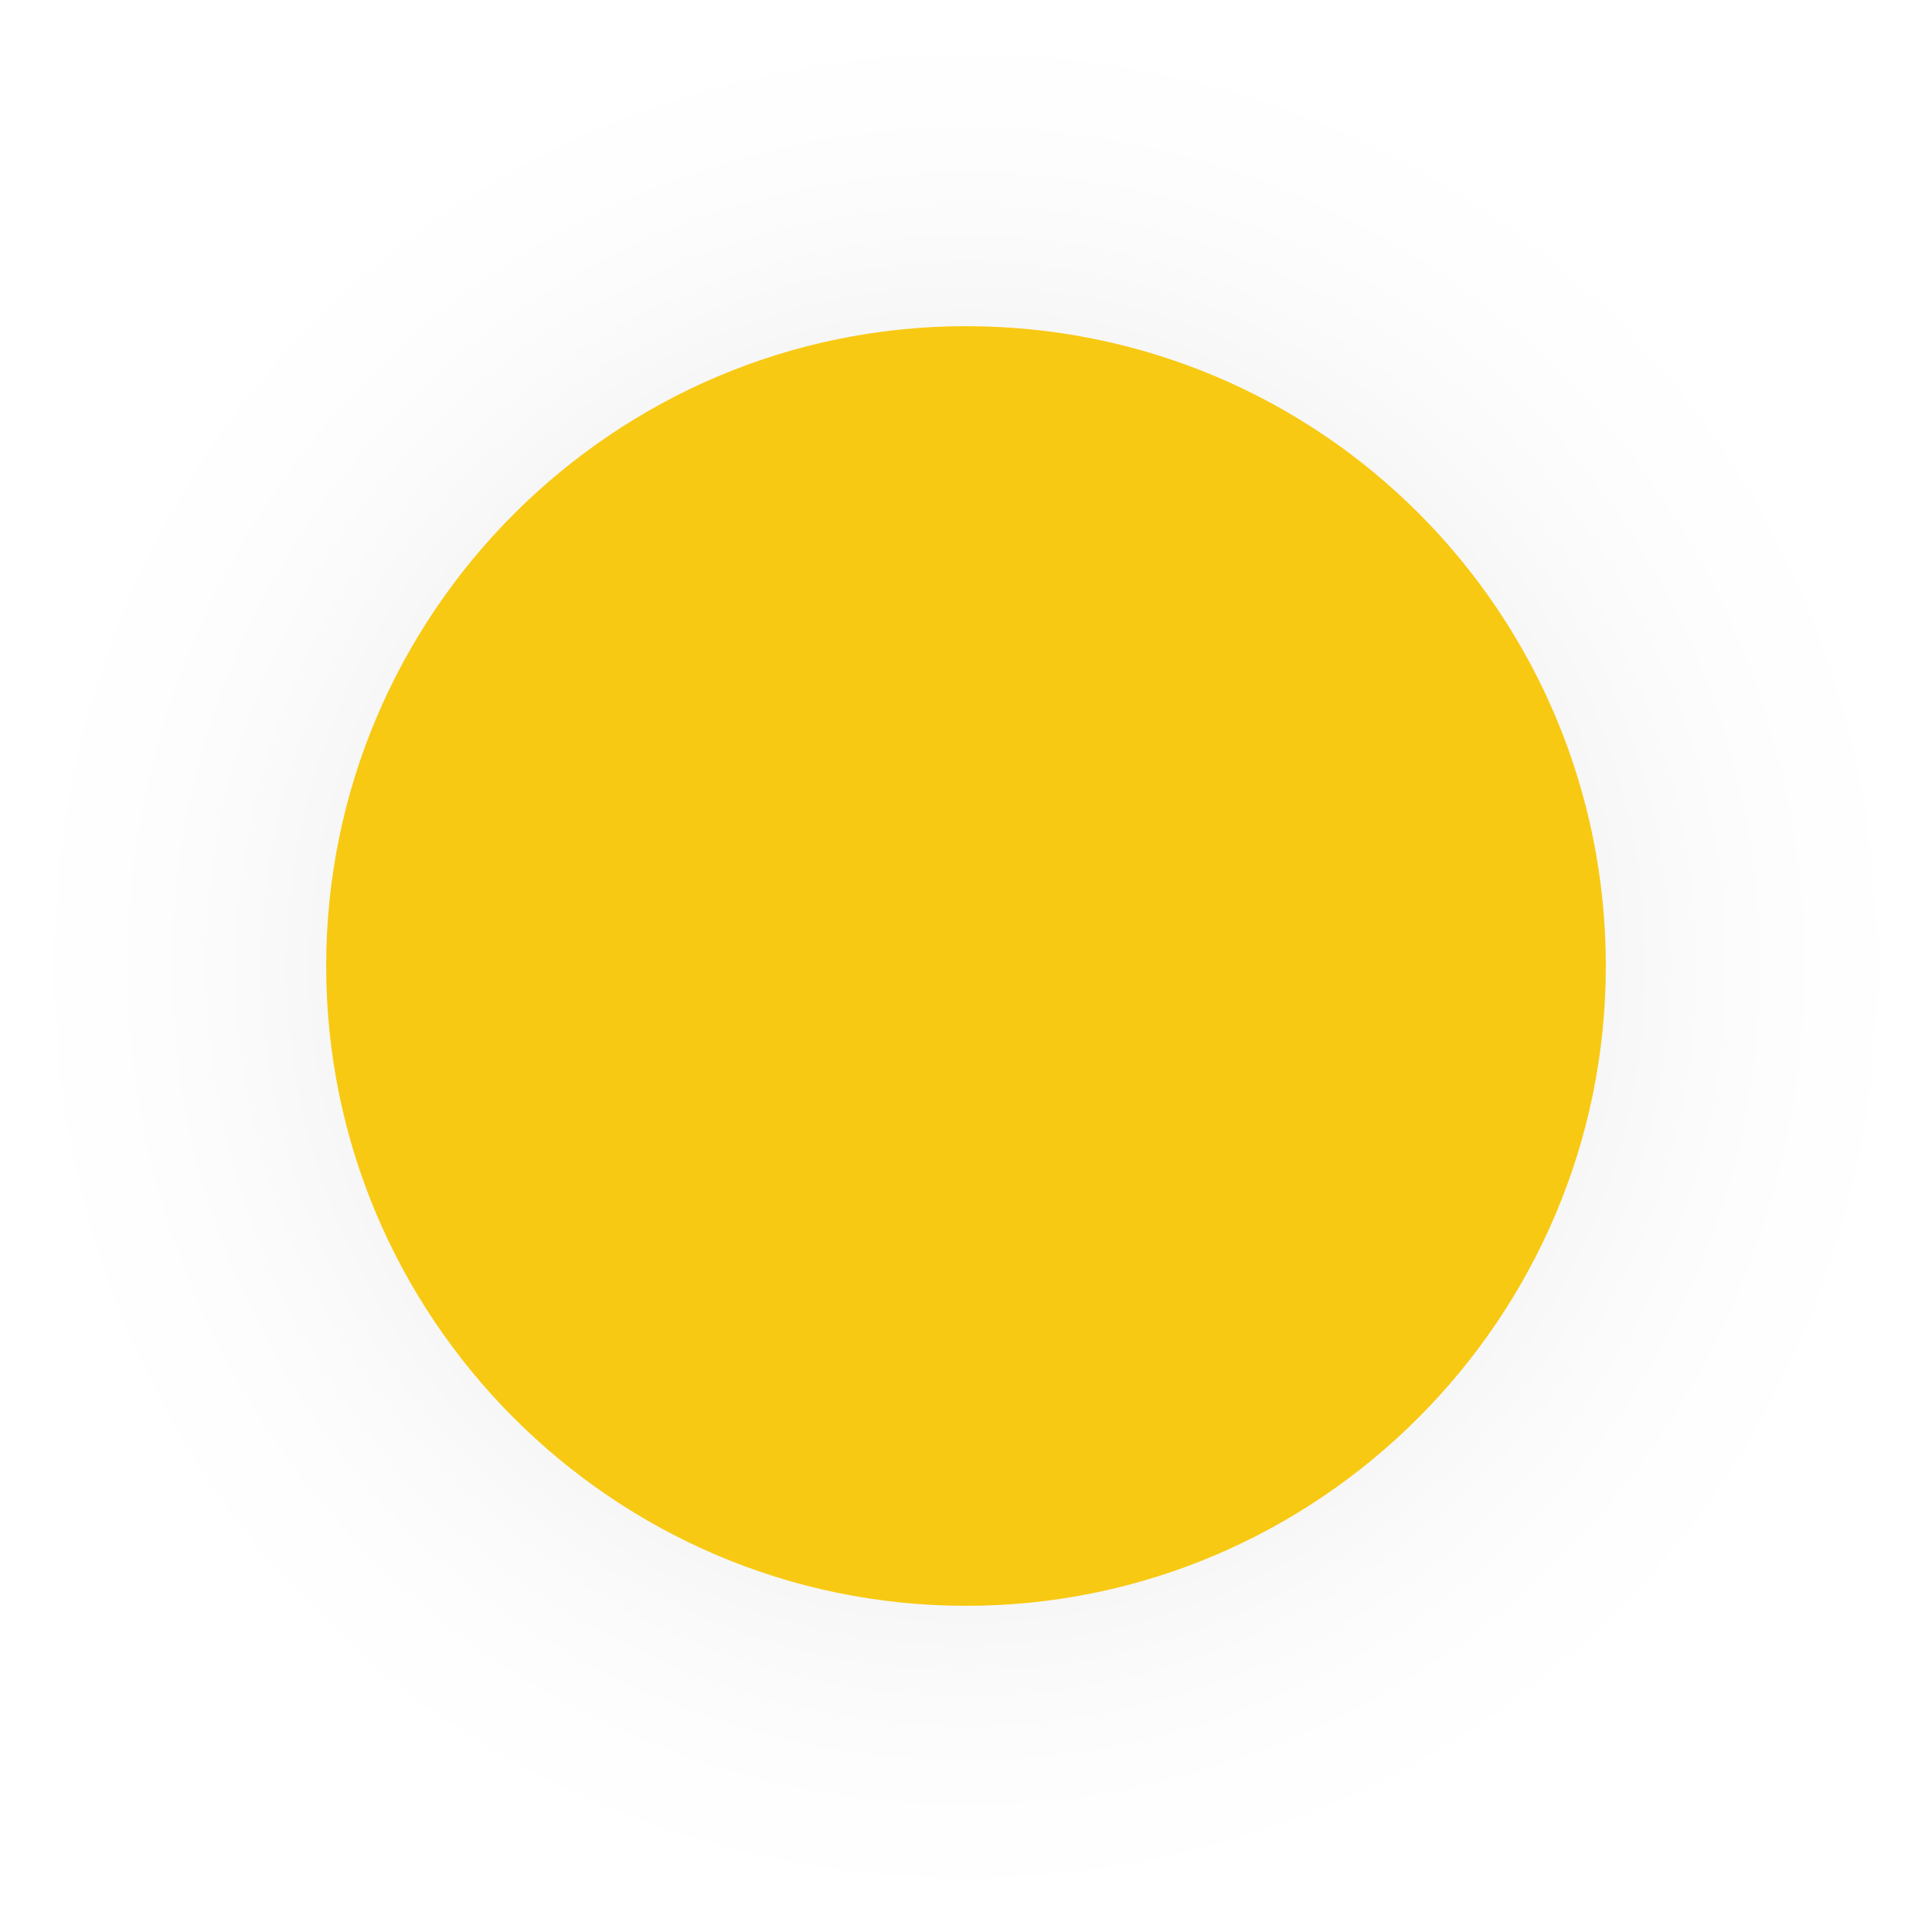
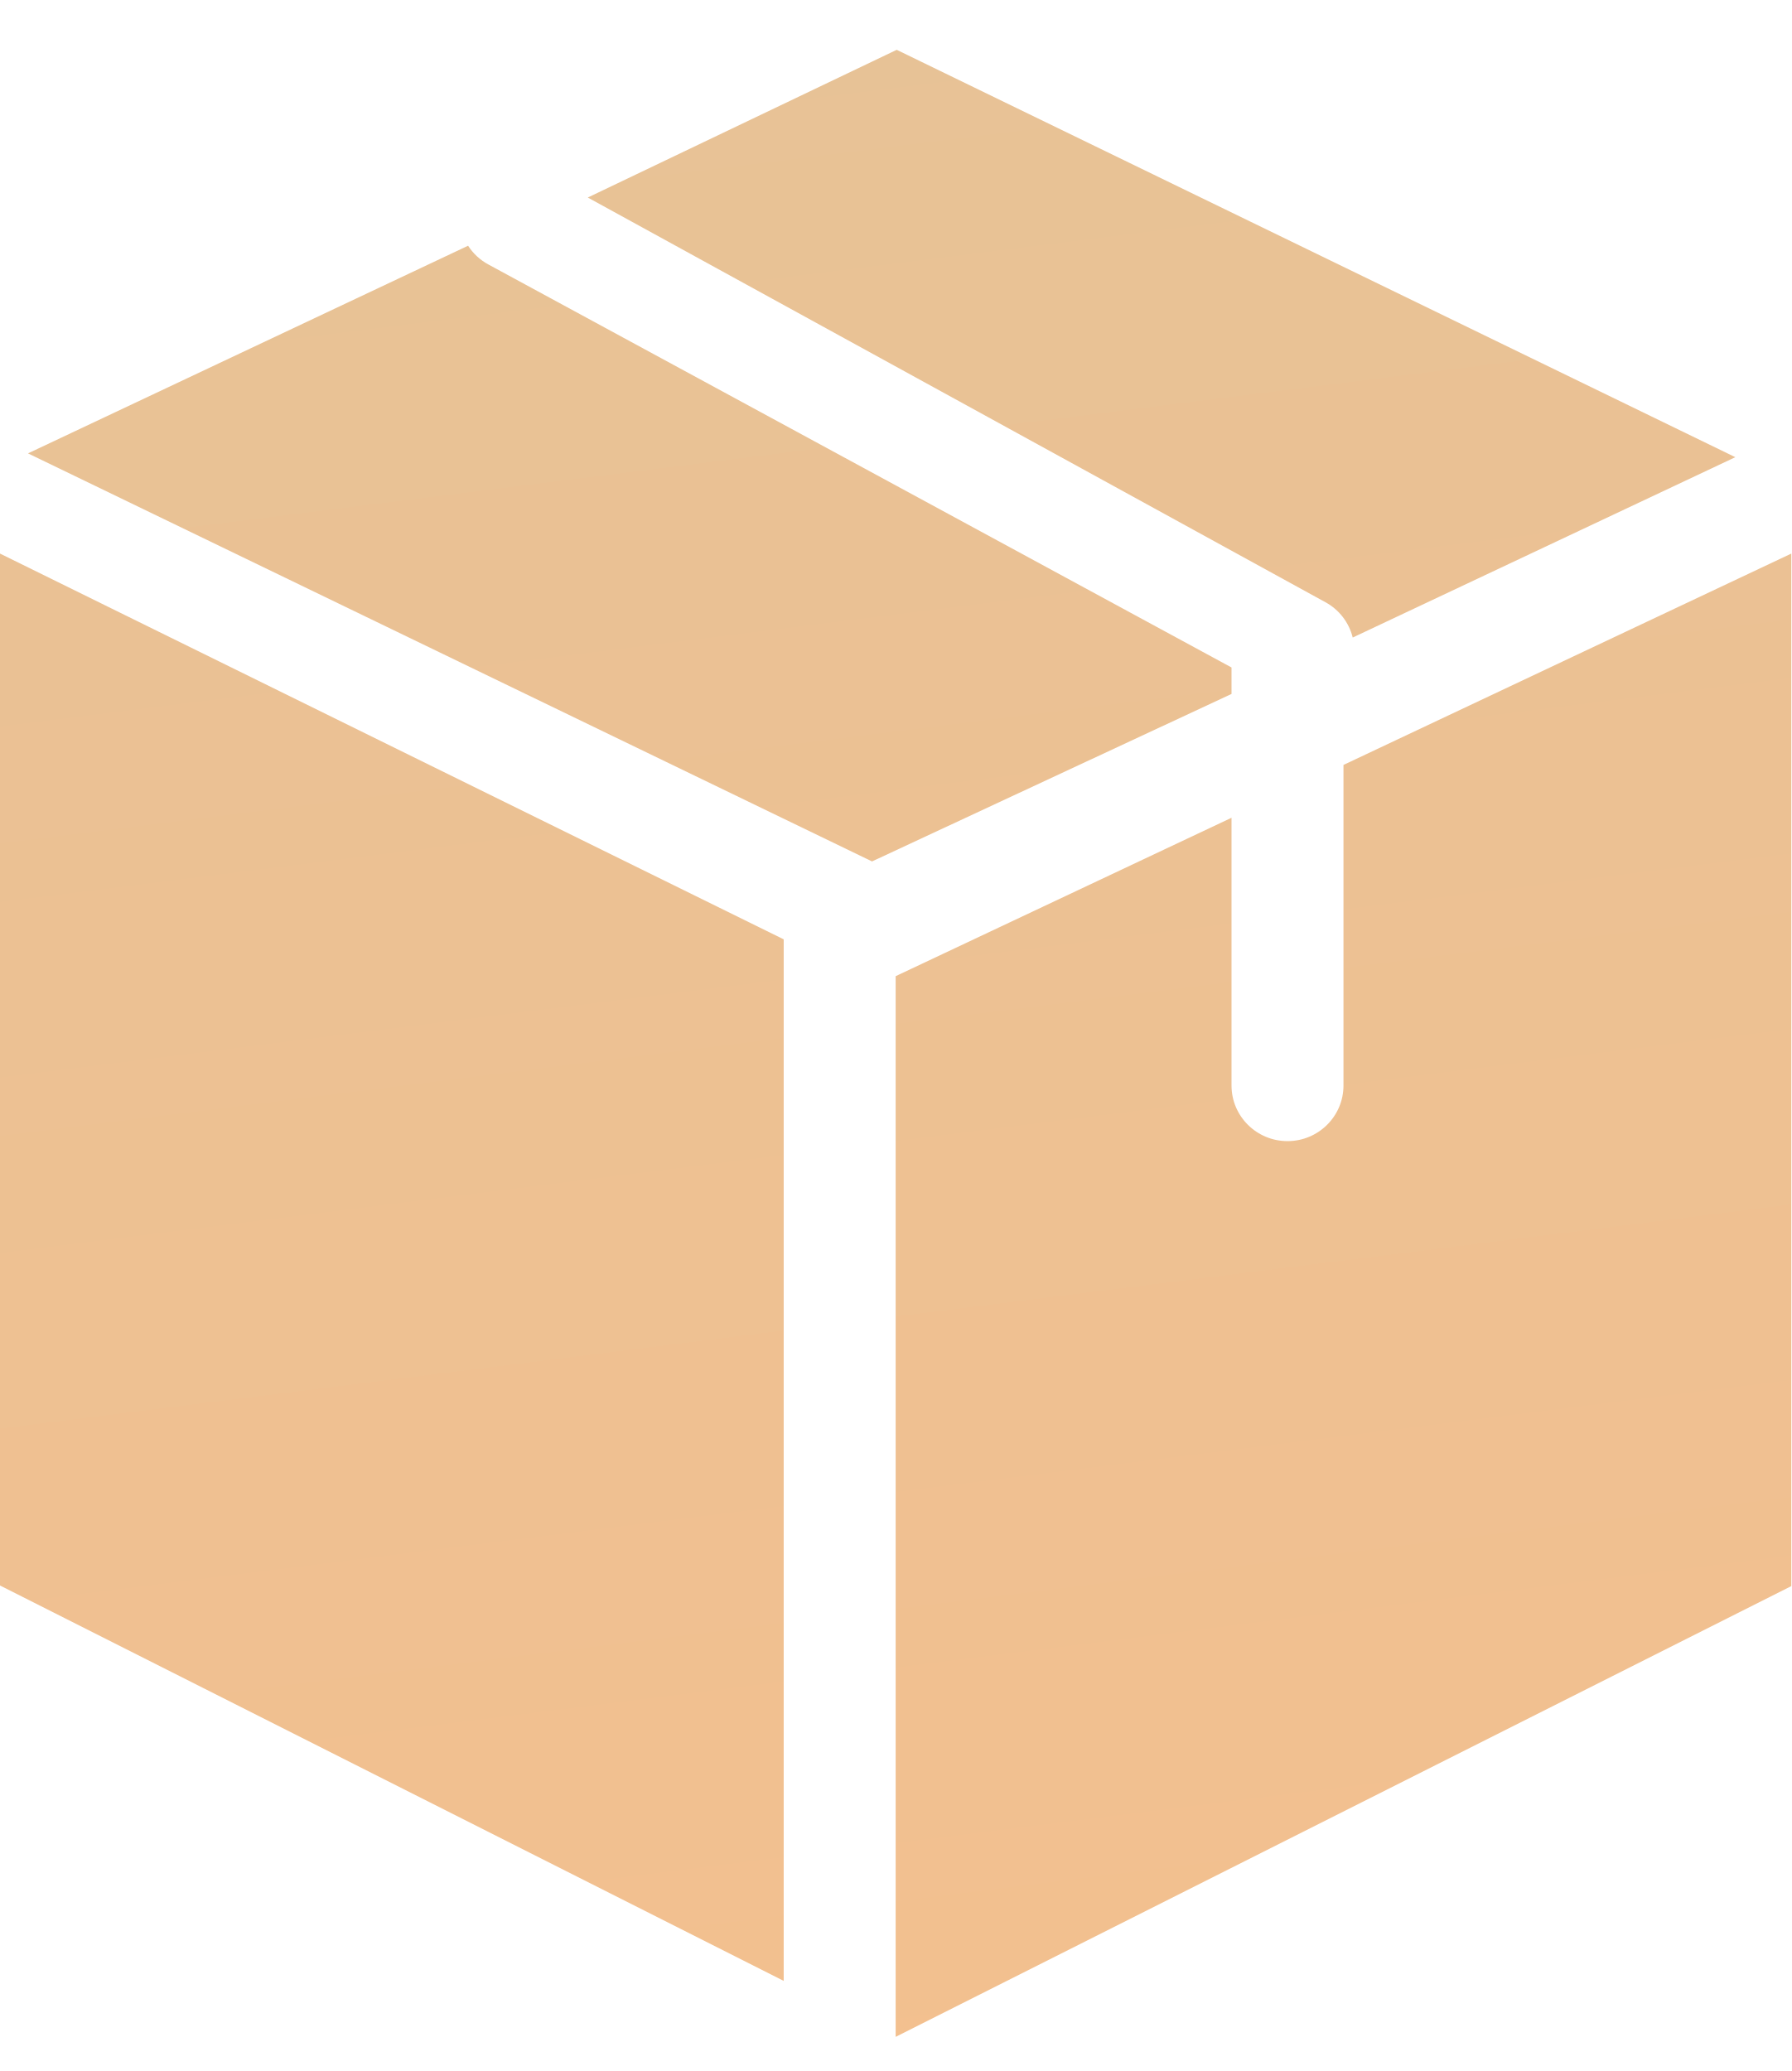
- <svg xmlns="http://www.w3.org/2000/svg" xmlns:xlink="http://www.w3.org/1999/xlink" version="1.1" width="77px" height="77px">
+ <svg xmlns="http://www.w3.org/2000/svg" version="1.1" width="32px" height="37px">
  <defs>
-     <filter x="386px" y="1251px" width="77px" height="77px" filterUnits="userSpaceOnUse" id="filter202">
-       <feOffset dx="0" dy="0" in="SourceAlpha" result="shadowOffsetInner" />
-       <feGaussianBlur stdDeviation="6.5" in="shadowOffsetInner" result="shadowGaussian" />
-       <feComposite in2="shadowGaussian" operator="atop" in="SourceAlpha" result="shadowComposite" />
-       <feColorMatrix type="matrix" values="0 0 0 0 0.929  0 0 0 0 0.929  0 0 0 0 0.929  0 0 0 1 0  " in="shadowComposite" />
-     </filter>
-     <g id="widget203">
-       <path d="M 25.5 0  C 11.455 0  0 11.455  0 25.5  C 0 39.545  11.455 51  25.5 51  C 39.545 51  51 39.545  51 25.5  C 51 11.455  39.682 0  25.5 0  Z " fill-rule="nonzero" fill="#f8c913" stroke="none" transform="matrix(1 0 0 1 399 1264 )" />
-     </g>
+     <linearGradient gradientUnits="userSpaceOnUse" x1="16" y1="0" x2="21.795" y2="46.316" id="LinearGradient36">
+       <stop id="Stop37" stop-color="#e7c296" offset="0" />
+       <stop id="Stop38" stop-color="#f6bf8d" offset="1" />
+     </linearGradient>
  </defs>
-   <g transform="matrix(1 0 0 1 -386 -1251 )">
-     <use xlink:href="#widget203" filter="url(#filter202)" />
-     <use xlink:href="#widget203" />
+   <g transform="matrix(1 0 0 1 -193 -530 )">
+     <path d="M 22 14.61  C 22 14.61  22 19.394  22 19.394  C 22 19.942  22.448 20.387  23 20.387  C 23.552 20.387  24 19.942  24 19.394  C 24 19.394  24 13.666  24 13.666  L 32 9.89  L 32 28.337  L 16 36.39  L 16 17.44  L 22 14.61  Z M 0.5 8.1  C 0.5 8.1  8.362 4.39  8.362 4.39  C 8.452 4.53  8.577 4.646  8.726 4.726  C 8.726 4.726  22 11.925  22 11.925  L 22 12.398  L 15.578 15.39  L 0.5 8.1  Z M 24.165 11.39  C 24.099 11.122  23.923 10.893  23.679 10.76  C 23.679 10.76  10.5 3.529  10.5 3.529  L 16.019 0.89  L 31 8.168  C 31 8.168  24.165 11.39  24.165 11.39  Z M 14 35.39  L 0 28.326  L 0 9.89  L 14 16.782  L 14 35.39  Z " fill-rule="nonzero" fill="url(#LinearGradient36)" stroke="none" transform="matrix(1 0 0 1 193 530 )" />
  </g>
</svg>
